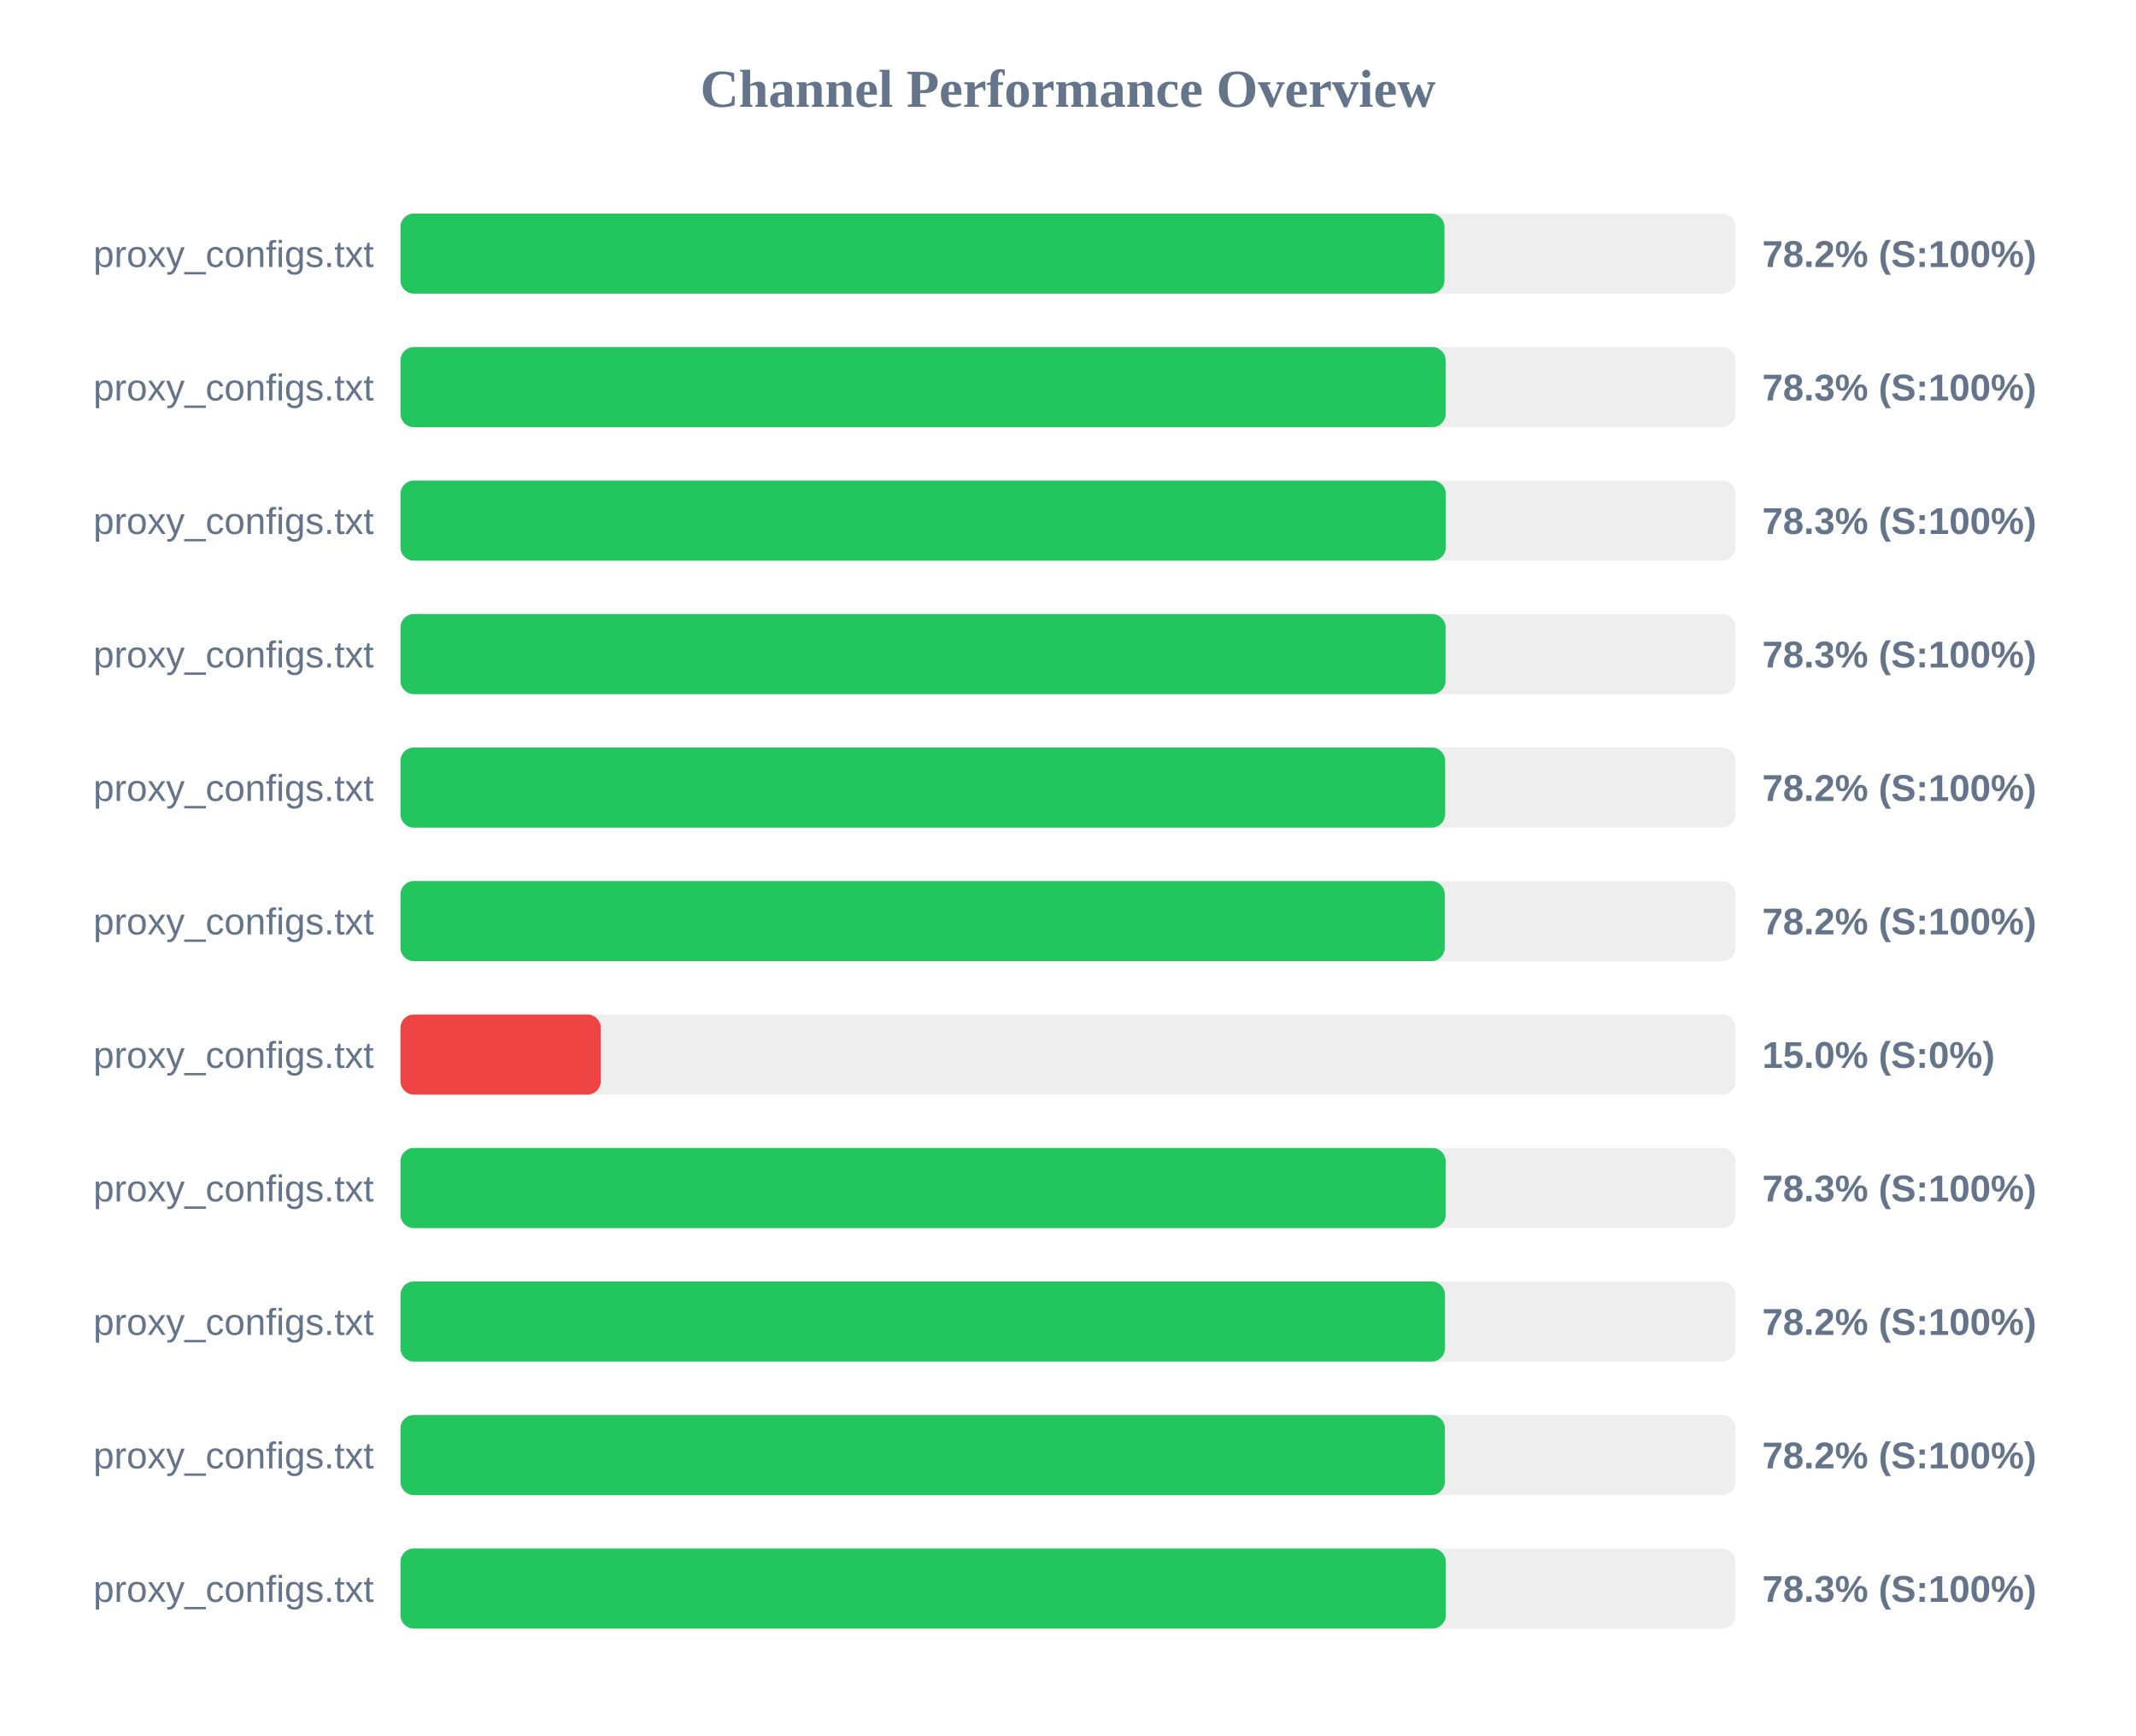
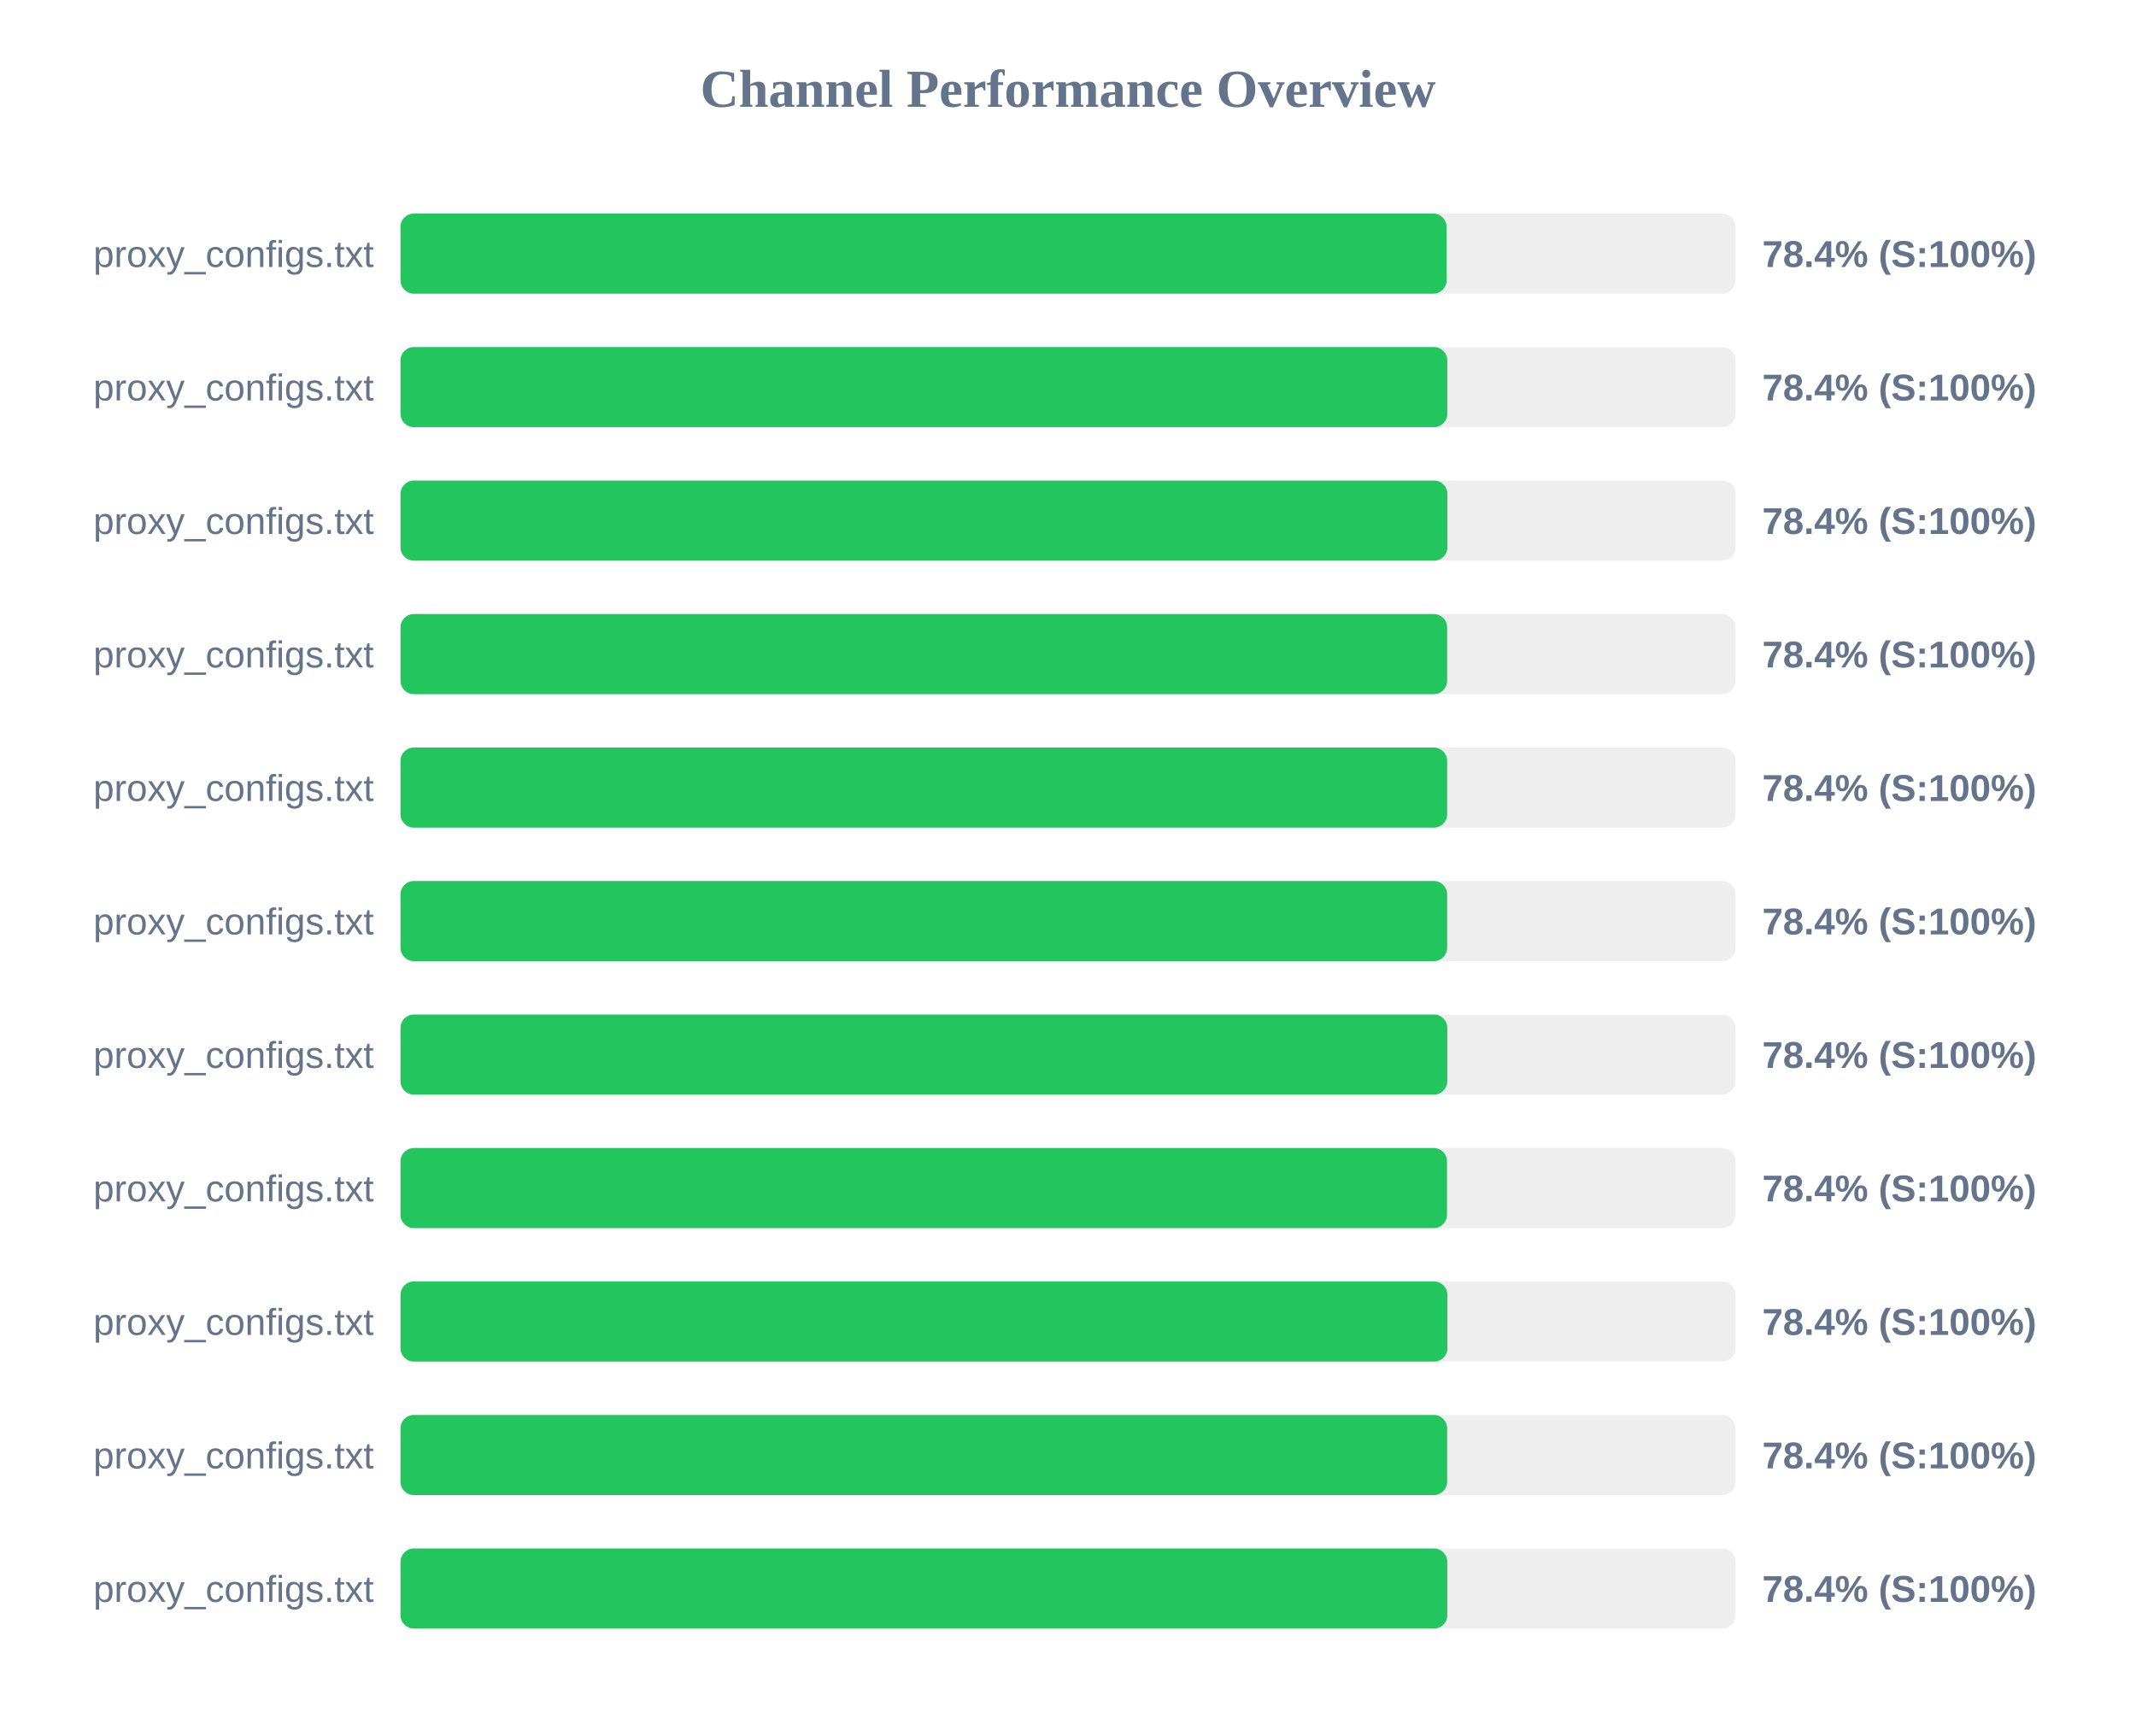
<svg xmlns="http://www.w3.org/2000/svg" width="800" height="650" version="1.1">
  <style>
        .row { font: 14px Arial; fill: #64748b; }
        .score { font: bold 14px Arial; fill: #64748b; }
    </style>
  <text x="400" y="40" text-anchor="middle" font-size="20px" font-weight="bold" fill="#64748b">Channel Performance Overview</text>
  <rect x="150" y="80" width="500" height="30" fill="#eee" rx="5" />
-   <rect x="150" y="80" width="391.0" height="30" fill="#22c55e" rx="5" />
+   <rect x="150" y="80" width="391.8" height="30" fill="#22c55e" rx="5" />
  <text x="140" y="100" text-anchor="end" class="row">proxy_configs.txt</text>
-   <text x="660" y="100" text-anchor="start" class="score">78.2% (S:100%)</text>
+   <text x="660" y="100" text-anchor="start" class="score">78.4% (S:100%)</text>
  <rect x="150" y="130" width="500" height="30" fill="#eee" rx="5" />
-   <rect x="150" y="130" width="391.45" height="30" fill="#22c55e" rx="5" />
+   <rect x="150" y="130" width="392.05" height="30" fill="#22c55e" rx="5" />
  <text x="140" y="150" text-anchor="end" class="row">proxy_configs.txt</text>
-   <text x="660" y="150" text-anchor="start" class="score">78.3% (S:100%)</text>
+   <text x="660" y="150" text-anchor="start" class="score">78.4% (S:100%)</text>
  <rect x="150" y="180" width="500" height="30" fill="#eee" rx="5" />
-   <rect x="150" y="180" width="391.5" height="30" fill="#22c55e" rx="5" />
+   <rect x="150" y="180" width="392.1" height="30" fill="#22c55e" rx="5" />
  <text x="140" y="200" text-anchor="end" class="row">proxy_configs.txt</text>
-   <text x="660" y="200" text-anchor="start" class="score">78.3% (S:100%)</text>
+   <text x="660" y="200" text-anchor="start" class="score">78.4% (S:100%)</text>
  <rect x="150" y="230" width="500" height="30" fill="#eee" rx="5" />
-   <rect x="150" y="230" width="391.4" height="30" fill="#22c55e" rx="5" />
+   <rect x="150" y="230" width="392.0" height="30" fill="#22c55e" rx="5" />
  <text x="140" y="250" text-anchor="end" class="row">proxy_configs.txt</text>
-   <text x="660" y="250" text-anchor="start" class="score">78.3% (S:100%)</text>
+   <text x="660" y="250" text-anchor="start" class="score">78.4% (S:100%)</text>
  <rect x="150" y="280" width="500" height="30" fill="#eee" rx="5" />
-   <rect x="150" y="280" width="391.25" height="30" fill="#22c55e" rx="5" />
+   <rect x="150" y="280" width="392.0" height="30" fill="#22c55e" rx="5" />
  <text x="140" y="300" text-anchor="end" class="row">proxy_configs.txt</text>
-   <text x="660" y="300" text-anchor="start" class="score">78.2% (S:100%)</text>
+   <text x="660" y="300" text-anchor="start" class="score">78.4% (S:100%)</text>
  <rect x="150" y="330" width="500" height="30" fill="#eee" rx="5" />
-   <rect x="150" y="330" width="391.1" height="30" fill="#22c55e" rx="5" />
+   <rect x="150" y="330" width="392.0" height="30" fill="#22c55e" rx="5" />
  <text x="140" y="350" text-anchor="end" class="row">proxy_configs.txt</text>
-   <text x="660" y="350" text-anchor="start" class="score">78.2% (S:100%)</text>
+   <text x="660" y="350" text-anchor="start" class="score">78.4% (S:100%)</text>
  <rect x="150" y="380" width="500" height="30" fill="#eee" rx="5" />
-   <rect x="150" y="380" width="75.0" height="30" fill="#ef4444" rx="5" />
+   <rect x="150" y="380" width="392.05" height="30" fill="#22c55e" rx="5" />
  <text x="140" y="400" text-anchor="end" class="row">proxy_configs.txt</text>
-   <text x="660" y="400" text-anchor="start" class="score">15.0% (S:0%)</text>
+   <text x="660" y="400" text-anchor="start" class="score">78.4% (S:100%)</text>
  <rect x="150" y="430" width="500" height="30" fill="#eee" rx="5" />
-   <rect x="150" y="430" width="391.45" height="30" fill="#22c55e" rx="5" />
+   <rect x="150" y="430" width="391.95" height="30" fill="#22c55e" rx="5" />
  <text x="140" y="450" text-anchor="end" class="row">proxy_configs.txt</text>
-   <text x="660" y="450" text-anchor="start" class="score">78.3% (S:100%)</text>
+   <text x="660" y="450" text-anchor="start" class="score">78.4% (S:100%)</text>
  <rect x="150" y="480" width="500" height="30" fill="#eee" rx="5" />
-   <rect x="150" y="480" width="391.2" height="30" fill="#22c55e" rx="5" />
+   <rect x="150" y="480" width="392.1" height="30" fill="#22c55e" rx="5" />
  <text x="140" y="500" text-anchor="end" class="row">proxy_configs.txt</text>
-   <text x="660" y="500" text-anchor="start" class="score">78.2% (S:100%)</text>
+   <text x="660" y="500" text-anchor="start" class="score">78.4% (S:100%)</text>
  <rect x="150" y="530" width="500" height="30" fill="#eee" rx="5" />
-   <rect x="150" y="530" width="391.15" height="30" fill="#22c55e" rx="5" />
+   <rect x="150" y="530" width="392.0" height="30" fill="#22c55e" rx="5" />
  <text x="140" y="550" text-anchor="end" class="row">proxy_configs.txt</text>
-   <text x="660" y="550" text-anchor="start" class="score">78.2% (S:100%)</text>
+   <text x="660" y="550" text-anchor="start" class="score">78.4% (S:100%)</text>
  <rect x="150" y="580" width="500" height="30" fill="#eee" rx="5" />
-   <rect x="150" y="580" width="391.5" height="30" fill="#22c55e" rx="5" />
+   <rect x="150" y="580" width="392.05" height="30" fill="#22c55e" rx="5" />
  <text x="140" y="600" text-anchor="end" class="row">proxy_configs.txt</text>
-   <text x="660" y="600" text-anchor="start" class="score">78.3% (S:100%)</text>
+   <text x="660" y="600" text-anchor="start" class="score">78.4% (S:100%)</text>
</svg>
